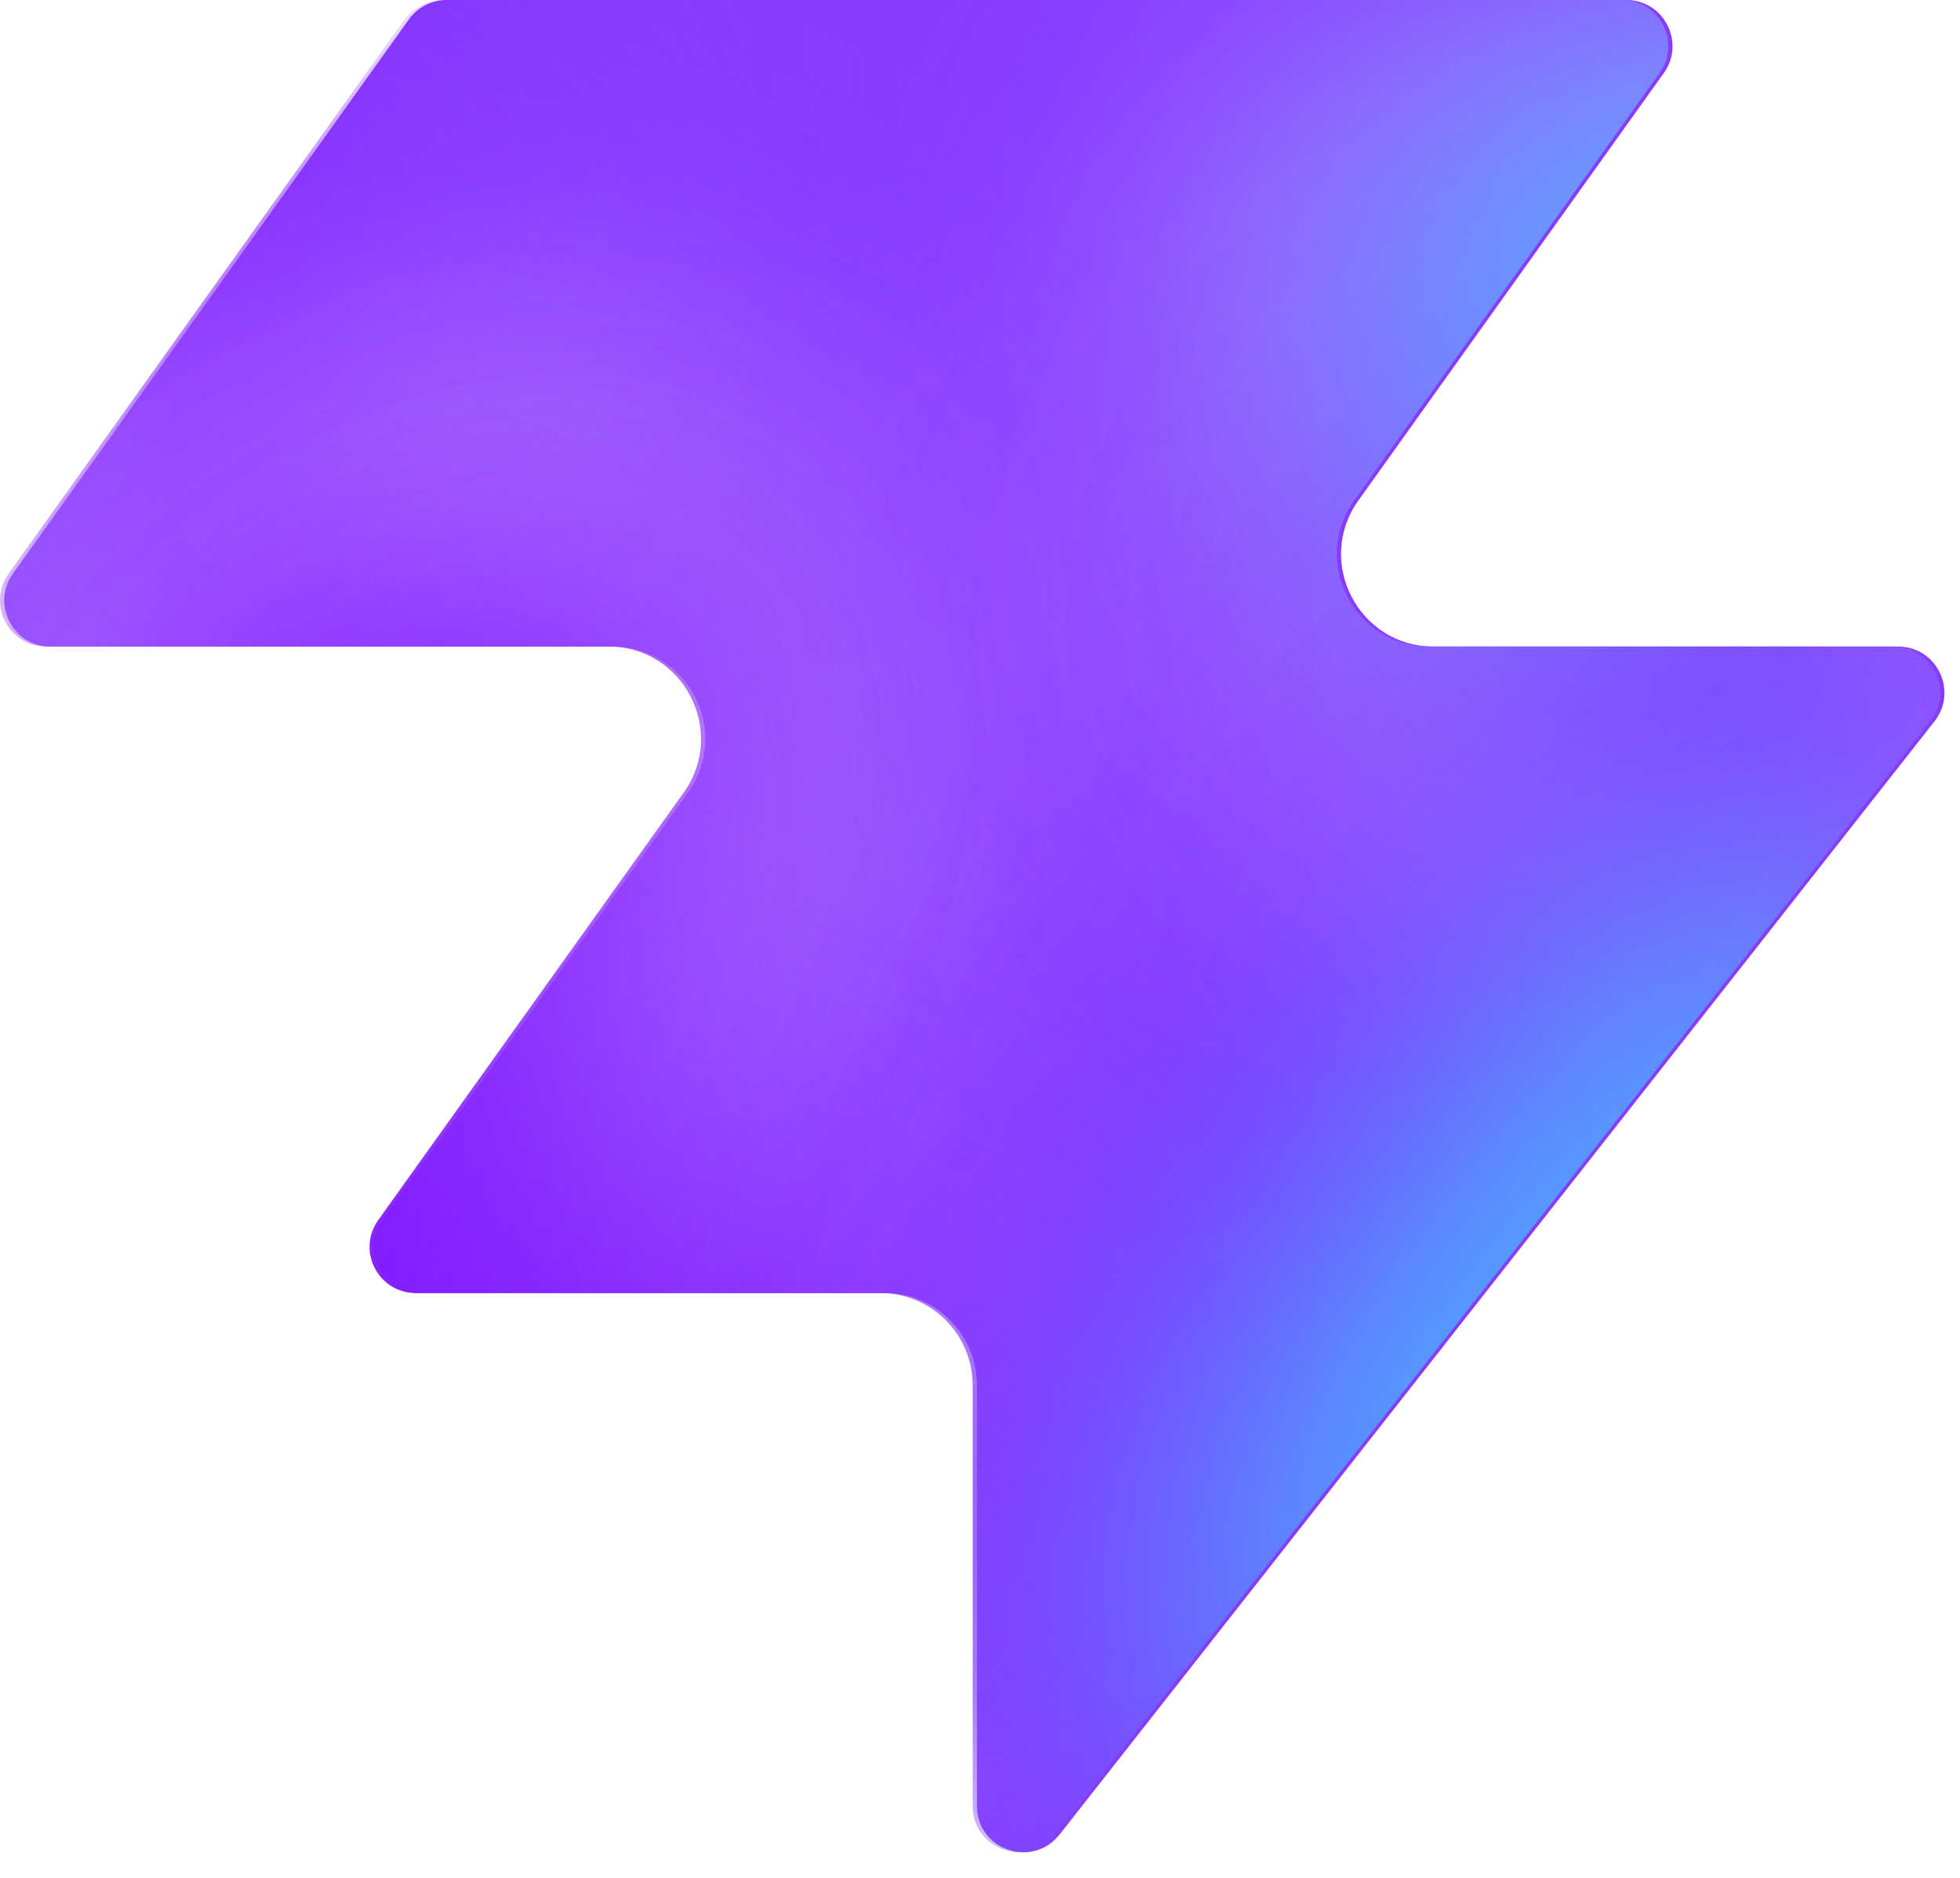
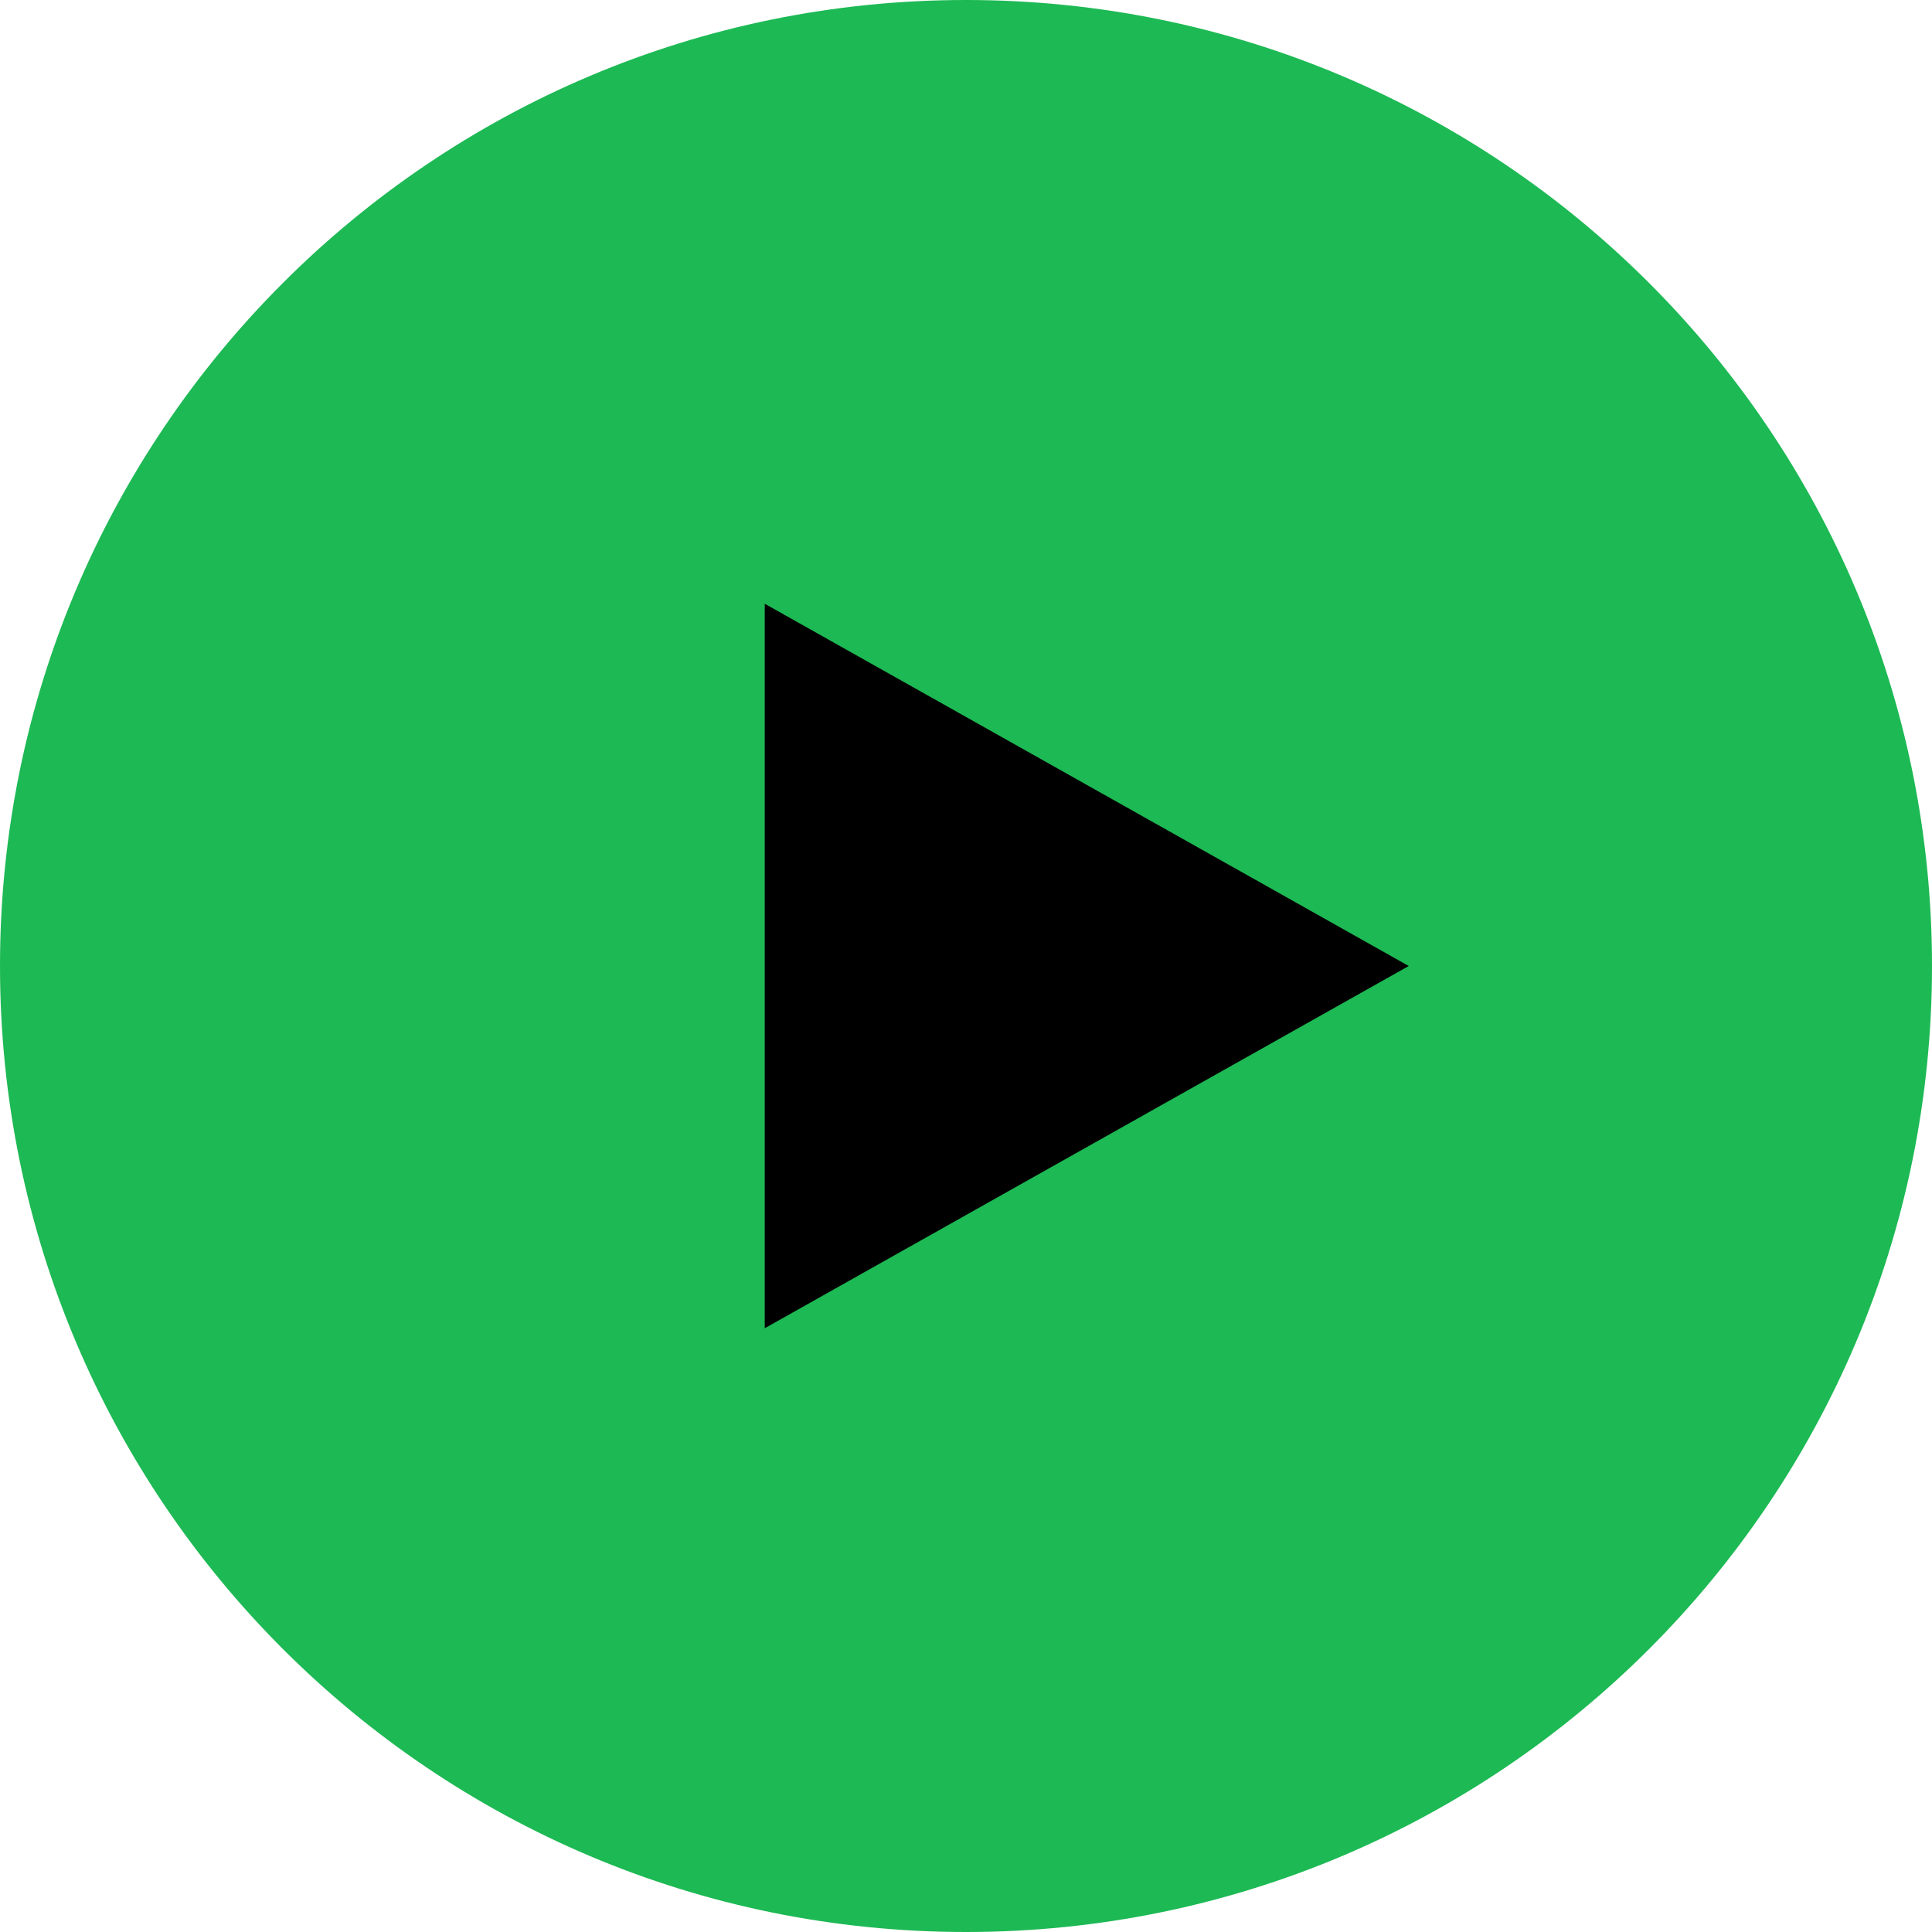
- <svg xmlns="http://www.w3.org/2000/svg" width="48" height="46" fill="none" viewBox="0 0 48 46">
-   <path fill="#863bff" d="M25.946 44.938c-.664.845-2.021.375-2.021-.698V33.937a2.26 2.26 0 0 0-2.262-2.262H10.287c-.92 0-1.456-1.04-.92-1.788l7.48-10.471c1.07-1.497 0-3.578-1.842-3.578H1.237c-.92 0-1.456-1.04-.92-1.788L10.013.474c.214-.297.556-.474.92-.474h28.894c.92 0 1.456 1.04.92 1.788l-7.48 10.471c-1.07 1.498 0 3.579 1.842 3.579h11.377c.943 0 1.473 1.088.89 1.83L25.947 44.94z" style="fill:#863bff;fill:color(display-p3 .525 .23 1);fill-opacity:1" />
-   <mask id="a" width="48" height="46" x="0" y="0" maskUnits="userSpaceOnUse" style="mask-type:alpha">
-     <path fill="#000" d="M25.842 44.938c-.664.844-2.021.375-2.021-.698V33.937a2.26 2.26 0 0 0-2.262-2.262H10.183c-.92 0-1.456-1.04-.92-1.788l7.48-10.471c1.07-1.498 0-3.579-1.842-3.579H1.133c-.92 0-1.456-1.04-.92-1.787L9.91.473c.214-.297.556-.474.92-.474h28.894c.92 0 1.456 1.04.92 1.788l-7.48 10.471c-1.07 1.498 0 3.578 1.842 3.578h11.377c.943 0 1.473 1.088.89 1.832L25.843 44.94z" style="fill:#000;fill-opacity:1" />
-   </mask>
-   <g mask="url(#a)">
-     <g filter="url(#b)">
-       <ellipse cx="5.508" cy="14.704" fill="#ede6ff" rx="5.508" ry="14.704" style="fill:#ede6ff;fill:color(display-p3 .927 .903 1);fill-opacity:1" transform="matrix(.00324 1 1 -.00324 -4.47 31.516)" />
-     </g>
-     <g filter="url(#c)">
-       <ellipse cx="10.399" cy="29.851" fill="#ede6ff" rx="10.399" ry="29.851" style="fill:#ede6ff;fill:color(display-p3 .927 .903 1);fill-opacity:1" transform="matrix(.00324 1 1 -.00324 -39.328 7.883)" />
-     </g>
-     <g filter="url(#d)">
-       <ellipse cx="5.508" cy="30.487" fill="#7e14ff" rx="5.508" ry="30.487" style="fill:#7e14ff;fill:color(display-p3 .492 .077 1);fill-opacity:1" transform="rotate(89.814 -25.913 -14.639)scale(1 -1)" />
-     </g>
-     <g filter="url(#e)">
-       <ellipse cx="5.508" cy="30.599" fill="#7e14ff" rx="5.508" ry="30.599" style="fill:#7e14ff;fill:color(display-p3 .492 .077 1);fill-opacity:1" transform="rotate(89.814 -32.644 -3.334)scale(1 -1)" />
-     </g>
-     <g filter="url(#f)">
-       <ellipse cx="5.508" cy="30.599" fill="#7e14ff" rx="5.508" ry="30.599" style="fill:#7e14ff;fill:color(display-p3 .492 .077 1);fill-opacity:1" transform="matrix(.00324 1 1 -.00324 -34.34 30.47)" />
-     </g>
-     <g filter="url(#g)">
-       <ellipse cx="14.072" cy="22.078" fill="#ede6ff" rx="14.072" ry="22.078" style="fill:#ede6ff;fill:color(display-p3 .927 .903 1);fill-opacity:1" transform="rotate(93.35 24.506 48.493)scale(-1 1)" />
-     </g>
-     <g filter="url(#h)">
-       <ellipse cx="3.47" cy="21.501" fill="#7e14ff" rx="3.47" ry="21.501" style="fill:#7e14ff;fill:color(display-p3 .492 .077 1);fill-opacity:1" transform="rotate(89.009 28.708 47.59)scale(-1 1)" />
-     </g>
-     <g filter="url(#i)">
-       <ellipse cx="3.47" cy="21.501" fill="#7e14ff" rx="3.47" ry="21.501" style="fill:#7e14ff;fill:color(display-p3 .492 .077 1);fill-opacity:1" transform="rotate(89.009 28.708 47.59)scale(-1 1)" />
-     </g>
-     <g filter="url(#j)">
-       <ellipse cx=".387" cy="8.972" fill="#7e14ff" rx="4.407" ry="29.108" style="fill:#7e14ff;fill:color(display-p3 .492 .077 1);fill-opacity:1" transform="rotate(39.51 .387 8.972)" />
-     </g>
-     <g filter="url(#k)">
-       <ellipse cx="47.523" cy="-6.092" fill="#7e14ff" rx="4.407" ry="29.108" style="fill:#7e14ff;fill:color(display-p3 .492 .077 1);fill-opacity:1" transform="rotate(37.892 47.523 -6.092)" />
-     </g>
-     <g filter="url(#l)">
-       <ellipse cx="41.412" cy="6.333" fill="#47bfff" rx="5.971" ry="9.665" style="fill:#47bfff;fill:color(display-p3 .28 .748 1);fill-opacity:1" transform="rotate(37.892 41.412 6.333)" />
-     </g>
-     <g filter="url(#m)">
-       <ellipse cx="-1.879" cy="38.332" fill="#7e14ff" rx="4.407" ry="29.108" style="fill:#7e14ff;fill:color(display-p3 .492 .077 1);fill-opacity:1" transform="rotate(37.892 -1.88 38.332)" />
-     </g>
-     <g filter="url(#n)">
-       <ellipse cx="-1.879" cy="38.332" fill="#7e14ff" rx="4.407" ry="29.108" style="fill:#7e14ff;fill:color(display-p3 .492 .077 1);fill-opacity:1" transform="rotate(37.892 -1.88 38.332)" />
-     </g>
-     <g filter="url(#o)">
-       <ellipse cx="35.651" cy="29.907" fill="#7e14ff" rx="4.407" ry="29.108" style="fill:#7e14ff;fill:color(display-p3 .492 .077 1);fill-opacity:1" transform="rotate(37.892 35.651 29.907)" />
-     </g>
-     <g filter="url(#p)">
-       <ellipse cx="38.418" cy="32.4" fill="#47bfff" rx="5.971" ry="15.297" style="fill:#47bfff;fill:color(display-p3 .28 .748 1);fill-opacity:1" transform="rotate(37.892 38.418 32.4)" />
-     </g>
-   </g>
-   <defs>
-     <filter id="b" width="60.045" height="41.654" x="-19.77" y="16.149" color-interpolation-filters="sRGB" filterUnits="userSpaceOnUse">
-       <feFlood flood-opacity="0" result="BackgroundImageFix" />
-       <feBlend in="SourceGraphic" in2="BackgroundImageFix" result="shape" />
-       <feGaussianBlur result="effect1_foregroundBlur_2002_17158" stdDeviation="7.659" />
-     </filter>
-     <filter id="c" width="90.34" height="51.437" x="-54.613" y="-7.533" color-interpolation-filters="sRGB" filterUnits="userSpaceOnUse">
-       <feFlood flood-opacity="0" result="BackgroundImageFix" />
-       <feBlend in="SourceGraphic" in2="BackgroundImageFix" result="shape" />
-       <feGaussianBlur result="effect1_foregroundBlur_2002_17158" stdDeviation="7.659" />
-     </filter>
-     <filter id="d" width="79.355" height="29.4" x="-49.64" y="2.03" color-interpolation-filters="sRGB" filterUnits="userSpaceOnUse">
-       <feFlood flood-opacity="0" result="BackgroundImageFix" />
-       <feBlend in="SourceGraphic" in2="BackgroundImageFix" result="shape" />
-       <feGaussianBlur result="effect1_foregroundBlur_2002_17158" stdDeviation="4.596" />
-     </filter>
-     <filter id="e" width="79.579" height="29.4" x="-45.045" y="20.029" color-interpolation-filters="sRGB" filterUnits="userSpaceOnUse">
-       <feFlood flood-opacity="0" result="BackgroundImageFix" />
-       <feBlend in="SourceGraphic" in2="BackgroundImageFix" result="shape" />
-       <feGaussianBlur result="effect1_foregroundBlur_2002_17158" stdDeviation="4.596" />
-     </filter>
-     <filter id="f" width="79.579" height="29.4" x="-43.513" y="21.178" color-interpolation-filters="sRGB" filterUnits="userSpaceOnUse">
-       <feFlood flood-opacity="0" result="BackgroundImageFix" />
-       <feBlend in="SourceGraphic" in2="BackgroundImageFix" result="shape" />
-       <feGaussianBlur result="effect1_foregroundBlur_2002_17158" stdDeviation="4.596" />
-     </filter>
-     <filter id="g" width="74.749" height="58.852" x="15.756" y="-17.901" color-interpolation-filters="sRGB" filterUnits="userSpaceOnUse">
-       <feFlood flood-opacity="0" result="BackgroundImageFix" />
-       <feBlend in="SourceGraphic" in2="BackgroundImageFix" result="shape" />
-       <feGaussianBlur result="effect1_foregroundBlur_2002_17158" stdDeviation="7.659" />
-     </filter>
-     <filter id="h" width="61.377" height="25.362" x="23.548" y="2.284" color-interpolation-filters="sRGB" filterUnits="userSpaceOnUse">
-       <feFlood flood-opacity="0" result="BackgroundImageFix" />
-       <feBlend in="SourceGraphic" in2="BackgroundImageFix" result="shape" />
-       <feGaussianBlur result="effect1_foregroundBlur_2002_17158" stdDeviation="4.596" />
-     </filter>
-     <filter id="i" width="61.377" height="25.362" x="23.548" y="2.284" color-interpolation-filters="sRGB" filterUnits="userSpaceOnUse">
-       <feFlood flood-opacity="0" result="BackgroundImageFix" />
-       <feBlend in="SourceGraphic" in2="BackgroundImageFix" result="shape" />
-       <feGaussianBlur result="effect1_foregroundBlur_2002_17158" stdDeviation="4.596" />
-     </filter>
-     <filter id="j" width="56.045" height="63.649" x="-27.636" y="-22.853" color-interpolation-filters="sRGB" filterUnits="userSpaceOnUse">
-       <feFlood flood-opacity="0" result="BackgroundImageFix" />
-       <feBlend in="SourceGraphic" in2="BackgroundImageFix" result="shape" />
-       <feGaussianBlur result="effect1_foregroundBlur_2002_17158" stdDeviation="4.596" />
-     </filter>
-     <filter id="k" width="54.814" height="64.646" x="20.116" y="-38.415" color-interpolation-filters="sRGB" filterUnits="userSpaceOnUse">
-       <feFlood flood-opacity="0" result="BackgroundImageFix" />
-       <feBlend in="SourceGraphic" in2="BackgroundImageFix" result="shape" />
-       <feGaussianBlur result="effect1_foregroundBlur_2002_17158" stdDeviation="4.596" />
-     </filter>
-     <filter id="l" width="33.541" height="35.313" x="24.641" y="-11.323" color-interpolation-filters="sRGB" filterUnits="userSpaceOnUse">
-       <feFlood flood-opacity="0" result="BackgroundImageFix" />
-       <feBlend in="SourceGraphic" in2="BackgroundImageFix" result="shape" />
-       <feGaussianBlur result="effect1_foregroundBlur_2002_17158" stdDeviation="4.596" />
-     </filter>
-     <filter id="m" width="54.814" height="64.646" x="-29.286" y="6.009" color-interpolation-filters="sRGB" filterUnits="userSpaceOnUse">
-       <feFlood flood-opacity="0" result="BackgroundImageFix" />
-       <feBlend in="SourceGraphic" in2="BackgroundImageFix" result="shape" />
-       <feGaussianBlur result="effect1_foregroundBlur_2002_17158" stdDeviation="4.596" />
-     </filter>
-     <filter id="n" width="54.814" height="64.646" x="-29.286" y="6.009" color-interpolation-filters="sRGB" filterUnits="userSpaceOnUse">
-       <feFlood flood-opacity="0" result="BackgroundImageFix" />
-       <feBlend in="SourceGraphic" in2="BackgroundImageFix" result="shape" />
-       <feGaussianBlur result="effect1_foregroundBlur_2002_17158" stdDeviation="4.596" />
-     </filter>
-     <filter id="o" width="54.814" height="64.646" x="8.244" y="-2.416" color-interpolation-filters="sRGB" filterUnits="userSpaceOnUse">
-       <feFlood flood-opacity="0" result="BackgroundImageFix" />
-       <feBlend in="SourceGraphic" in2="BackgroundImageFix" result="shape" />
-       <feGaussianBlur result="effect1_foregroundBlur_2002_17158" stdDeviation="4.596" />
-     </filter>
-     <filter id="p" width="39.409" height="43.623" x="18.713" y="10.588" color-interpolation-filters="sRGB" filterUnits="userSpaceOnUse">
-       <feFlood flood-opacity="0" result="BackgroundImageFix" />
-       <feBlend in="SourceGraphic" in2="BackgroundImageFix" result="shape" />
-       <feGaussianBlur result="effect1_foregroundBlur_2002_17158" stdDeviation="4.596" />
-     </filter>
-   </defs>
+ <svg xmlns="http://www.w3.org/2000/svg" width="48" height="48" viewBox="0 0 48 48">
+   <circle cx="24" cy="24" r="24" fill="#1db954" />
+   <path d="M19 15v18l16-9z" fill="#000" />
</svg>
